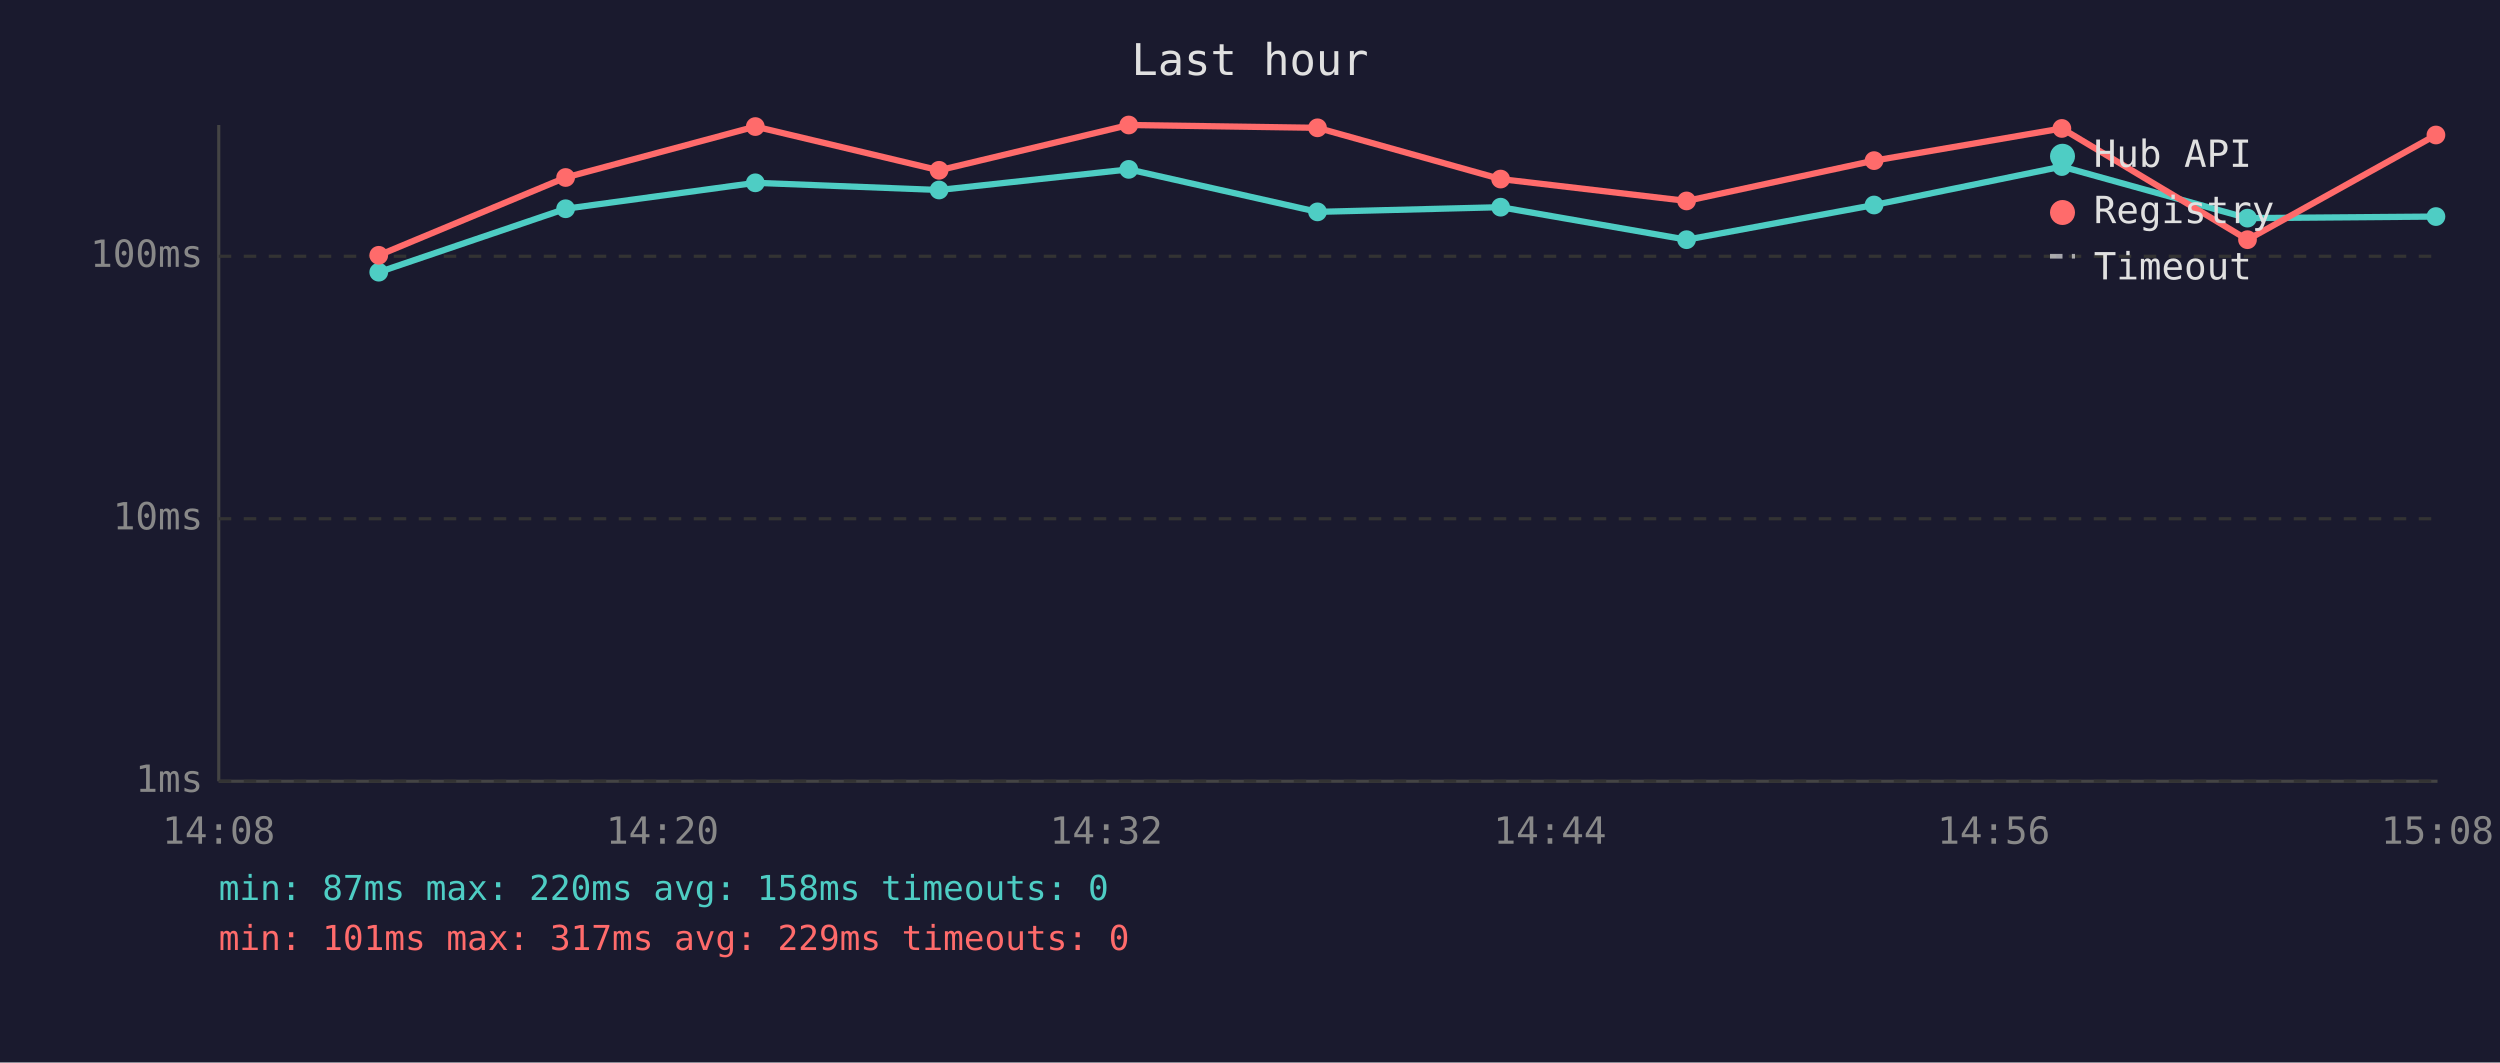
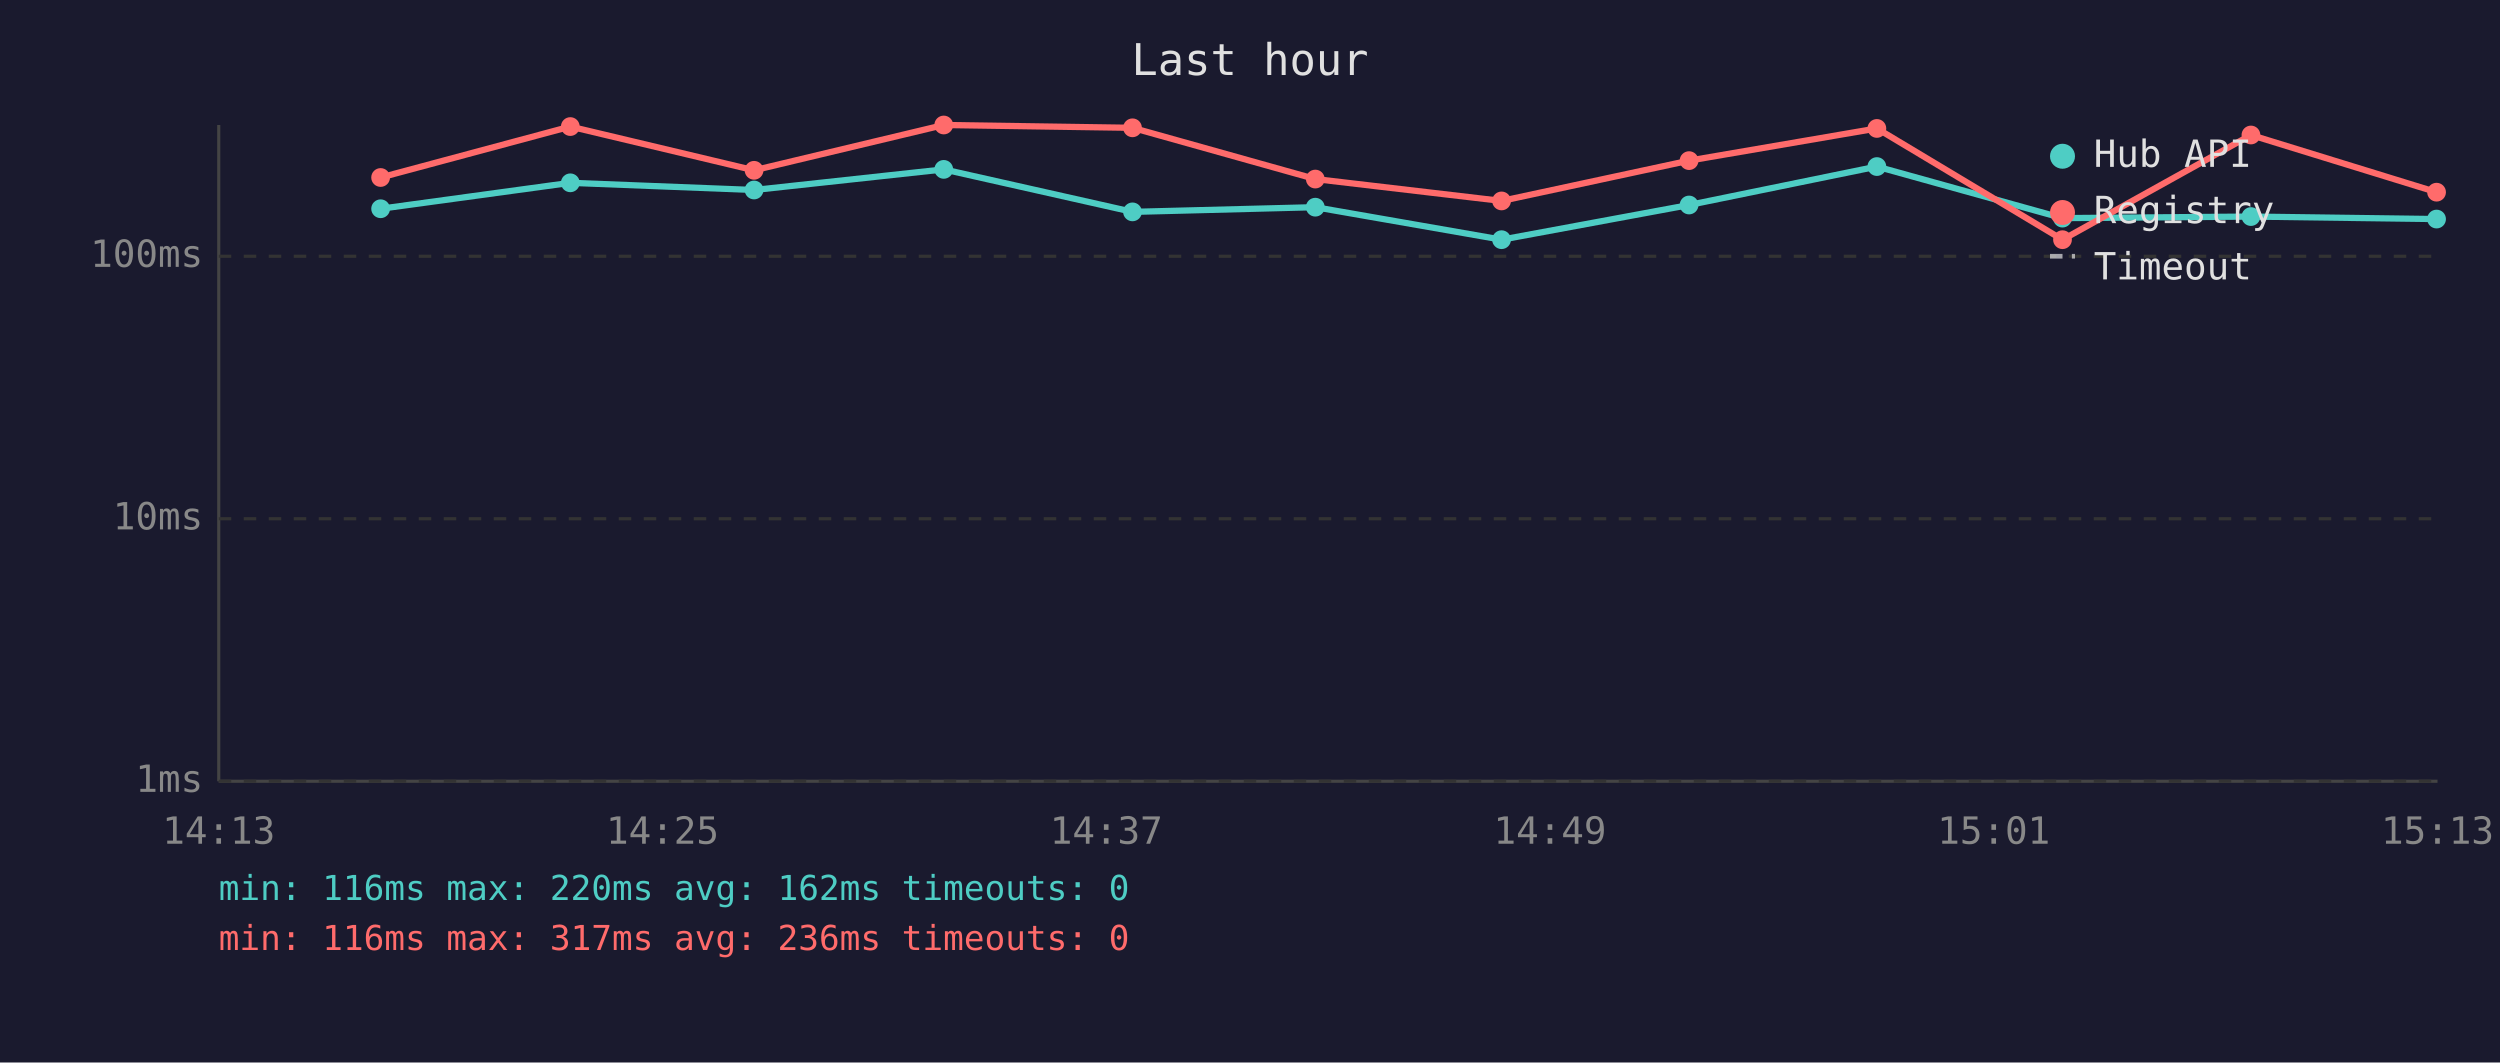
<svg xmlns="http://www.w3.org/2000/svg" viewBox="0 0 800 340" font-family="monospace" font-size="12">
  <rect width="800" height="340" fill="#1a1a2e" />
  <text x="400" y="24" fill="#e0e0e0" font-size="14" text-anchor="middle">Last hour</text>
  <line x1="70" y1="40" x2="70" y2="250" stroke="#444" stroke-width="1" />
  <line x1="70" y1="250" x2="780" y2="250" stroke="#444" stroke-width="1" />
  <line x1="70" y1="250" x2="780" y2="250" stroke="#333" stroke-width="1" stroke-dasharray="4" />
  <text x="65" y="250" fill="#888" text-anchor="end" dominant-baseline="middle">1ms</text>
  <line x1="70" y1="166" x2="780" y2="166" stroke="#333" stroke-width="1" stroke-dasharray="4" />
  <text x="65" y="166" fill="#888" text-anchor="end" dominant-baseline="middle">10ms</text>
  <line x1="70" y1="82" x2="780" y2="82" stroke="#333" stroke-width="1" stroke-dasharray="4" />
  <text x="65" y="82" fill="#888" text-anchor="end" dominant-baseline="middle">100ms</text>
-   <text x="70" y="270" fill="#888" text-anchor="middle">14:08</text>
-   <text x="212" y="270" fill="#888" text-anchor="middle">14:20</text>
-   <text x="354" y="270" fill="#888" text-anchor="middle">14:32</text>
-   <text x="496" y="270" fill="#888" text-anchor="middle">14:44</text>
-   <text x="638" y="270" fill="#888" text-anchor="middle">14:56</text>
-   <text x="780" y="270" fill="#888" text-anchor="middle">15:08</text>
-   <polyline points="121.2,87.1 181.0,66.8 241.7,58.5 300.5,60.8 361.2,54.2 421.6,67.8 480.2,66.3 539.7,76.7 599.7,65.6 659.8,53.3 719.2,69.8 779.5,69.3" fill="none" stroke="#4ecdc4" stroke-width="2" opacity="1" />
-   <circle cx="121.2" cy="87.1" r="3" fill="#4ecdc4" />
-   <circle cx="181.0" cy="66.8" r="3" fill="#4ecdc4" />
-   <circle cx="241.7" cy="58.5" r="3" fill="#4ecdc4" />
-   <circle cx="300.5" cy="60.8" r="3" fill="#4ecdc4" />
-   <circle cx="361.2" cy="54.2" r="3" fill="#4ecdc4" />
-   <circle cx="421.6" cy="67.8" r="3" fill="#4ecdc4" />
-   <circle cx="480.2" cy="66.3" r="3" fill="#4ecdc4" />
-   <circle cx="539.7" cy="76.7" r="3" fill="#4ecdc4" />
-   <circle cx="599.7" cy="65.6" r="3" fill="#4ecdc4" />
-   <circle cx="659.8" cy="53.3" r="3" fill="#4ecdc4" />
-   <circle cx="719.2" cy="69.8" r="3" fill="#4ecdc4" />
-   <circle cx="779.5" cy="69.3" r="3" fill="#4ecdc4" />
-   <polyline points="121.2,81.7 181.0,56.8 241.7,40.5 300.5,54.5 361.2,40.0 421.6,40.9 480.2,57.3 539.7,64.3 599.7,51.4 659.8,41.1 719.2,76.7 779.5,43.2" fill="none" stroke="#ff6b6b" stroke-width="2" opacity="1" />
-   <circle cx="121.2" cy="81.7" r="3" fill="#ff6b6b" />
-   <circle cx="181.0" cy="56.8" r="3" fill="#ff6b6b" />
-   <circle cx="241.7" cy="40.5" r="3" fill="#ff6b6b" />
-   <circle cx="300.5" cy="54.5" r="3" fill="#ff6b6b" />
-   <circle cx="361.2" cy="40.0" r="3" fill="#ff6b6b" />
-   <circle cx="421.6" cy="40.9" r="3" fill="#ff6b6b" />
-   <circle cx="480.2" cy="57.3" r="3" fill="#ff6b6b" />
-   <circle cx="539.7" cy="64.3" r="3" fill="#ff6b6b" />
-   <circle cx="599.7" cy="51.4" r="3" fill="#ff6b6b" />
-   <circle cx="659.8" cy="41.1" r="3" fill="#ff6b6b" />
-   <circle cx="719.2" cy="76.7" r="3" fill="#ff6b6b" />
-   <circle cx="779.5" cy="43.2" r="3" fill="#ff6b6b" />
+   <text x="70" y="270" fill="#888" text-anchor="middle">14:13</text>
+   <text x="212" y="270" fill="#888" text-anchor="middle">14:25</text>
+   <text x="354" y="270" fill="#888" text-anchor="middle">14:37</text>
+   <text x="496" y="270" fill="#888" text-anchor="middle">14:49</text>
+   <text x="638" y="270" fill="#888" text-anchor="middle">15:01</text>
+   <text x="780" y="270" fill="#888" text-anchor="middle">15:13</text>
+   <polyline points="121.8,66.8 182.5,58.5 241.3,60.8 302.0,54.2 362.4,67.8 420.9,66.3 480.5,76.7 540.5,65.6 600.6,53.3 660.0,69.8 720.3,69.3 779.7,70.1" fill="none" stroke="#4ecdc4" stroke-width="2" opacity="1" />
+   <circle cx="121.8" cy="66.8" r="3" fill="#4ecdc4" />
+   <circle cx="182.5" cy="58.5" r="3" fill="#4ecdc4" />
+   <circle cx="241.3" cy="60.8" r="3" fill="#4ecdc4" />
+   <circle cx="302.0" cy="54.2" r="3" fill="#4ecdc4" />
+   <circle cx="362.4" cy="67.8" r="3" fill="#4ecdc4" />
+   <circle cx="420.9" cy="66.3" r="3" fill="#4ecdc4" />
+   <circle cx="480.5" cy="76.7" r="3" fill="#4ecdc4" />
+   <circle cx="540.5" cy="65.6" r="3" fill="#4ecdc4" />
+   <circle cx="600.6" cy="53.3" r="3" fill="#4ecdc4" />
+   <circle cx="660.0" cy="69.8" r="3" fill="#4ecdc4" />
+   <circle cx="720.3" cy="69.3" r="3" fill="#4ecdc4" />
+   <circle cx="779.7" cy="70.1" r="3" fill="#4ecdc4" />
+   <polyline points="121.8,56.8 182.5,40.5 241.3,54.5 302.0,40.0 362.4,40.9 420.9,57.3 480.5,64.3 540.5,51.4 600.6,41.1 660.0,76.7 720.3,43.2 779.7,61.5" fill="none" stroke="#ff6b6b" stroke-width="2" opacity="1" />
+   <circle cx="121.8" cy="56.8" r="3" fill="#ff6b6b" />
+   <circle cx="182.5" cy="40.5" r="3" fill="#ff6b6b" />
+   <circle cx="241.3" cy="54.5" r="3" fill="#ff6b6b" />
+   <circle cx="302.0" cy="40.0" r="3" fill="#ff6b6b" />
+   <circle cx="362.4" cy="40.9" r="3" fill="#ff6b6b" />
+   <circle cx="420.9" cy="57.3" r="3" fill="#ff6b6b" />
+   <circle cx="480.5" cy="64.3" r="3" fill="#ff6b6b" />
+   <circle cx="540.5" cy="51.4" r="3" fill="#ff6b6b" />
+   <circle cx="600.6" cy="41.1" r="3" fill="#ff6b6b" />
+   <circle cx="660.0" cy="76.7" r="3" fill="#ff6b6b" />
+   <circle cx="720.3" cy="43.2" r="3" fill="#ff6b6b" />
+   <circle cx="779.7" cy="61.5" r="3" fill="#ff6b6b" />
  <circle cx="660" cy="50" r="4" fill="#4ecdc4" />
  <text x="670" y="50" fill="#e0e0e0" dominant-baseline="middle">Hub API</text>
  <circle cx="660" cy="68" r="4" fill="#ff6b6b" />
  <text x="670" y="68" fill="#e0e0e0" dominant-baseline="middle">Registry</text>
  <line x1="656" y1="82" x2="664" y2="82" stroke="#e0e0e0" stroke-width="1.5" stroke-dasharray="4,3" opacity="0.7" />
  <text x="670" y="86" fill="#e0e0e0" dominant-baseline="middle">Timeout</text>
-   <text x="70" y="288" fill="#4ecdc4" font-size="11">min: 87ms  max: 220ms  avg: 158ms  timeouts: 0</text>
-   <text x="70" y="304" fill="#ff6b6b" font-size="11">min: 101ms  max: 317ms  avg: 229ms  timeouts: 0</text>
+   <text x="70" y="288" fill="#4ecdc4" font-size="11">min: 116ms  max: 220ms  avg: 162ms  timeouts: 0</text>
+   <text x="70" y="304" fill="#ff6b6b" font-size="11">min: 116ms  max: 317ms  avg: 236ms  timeouts: 0</text>
</svg>
